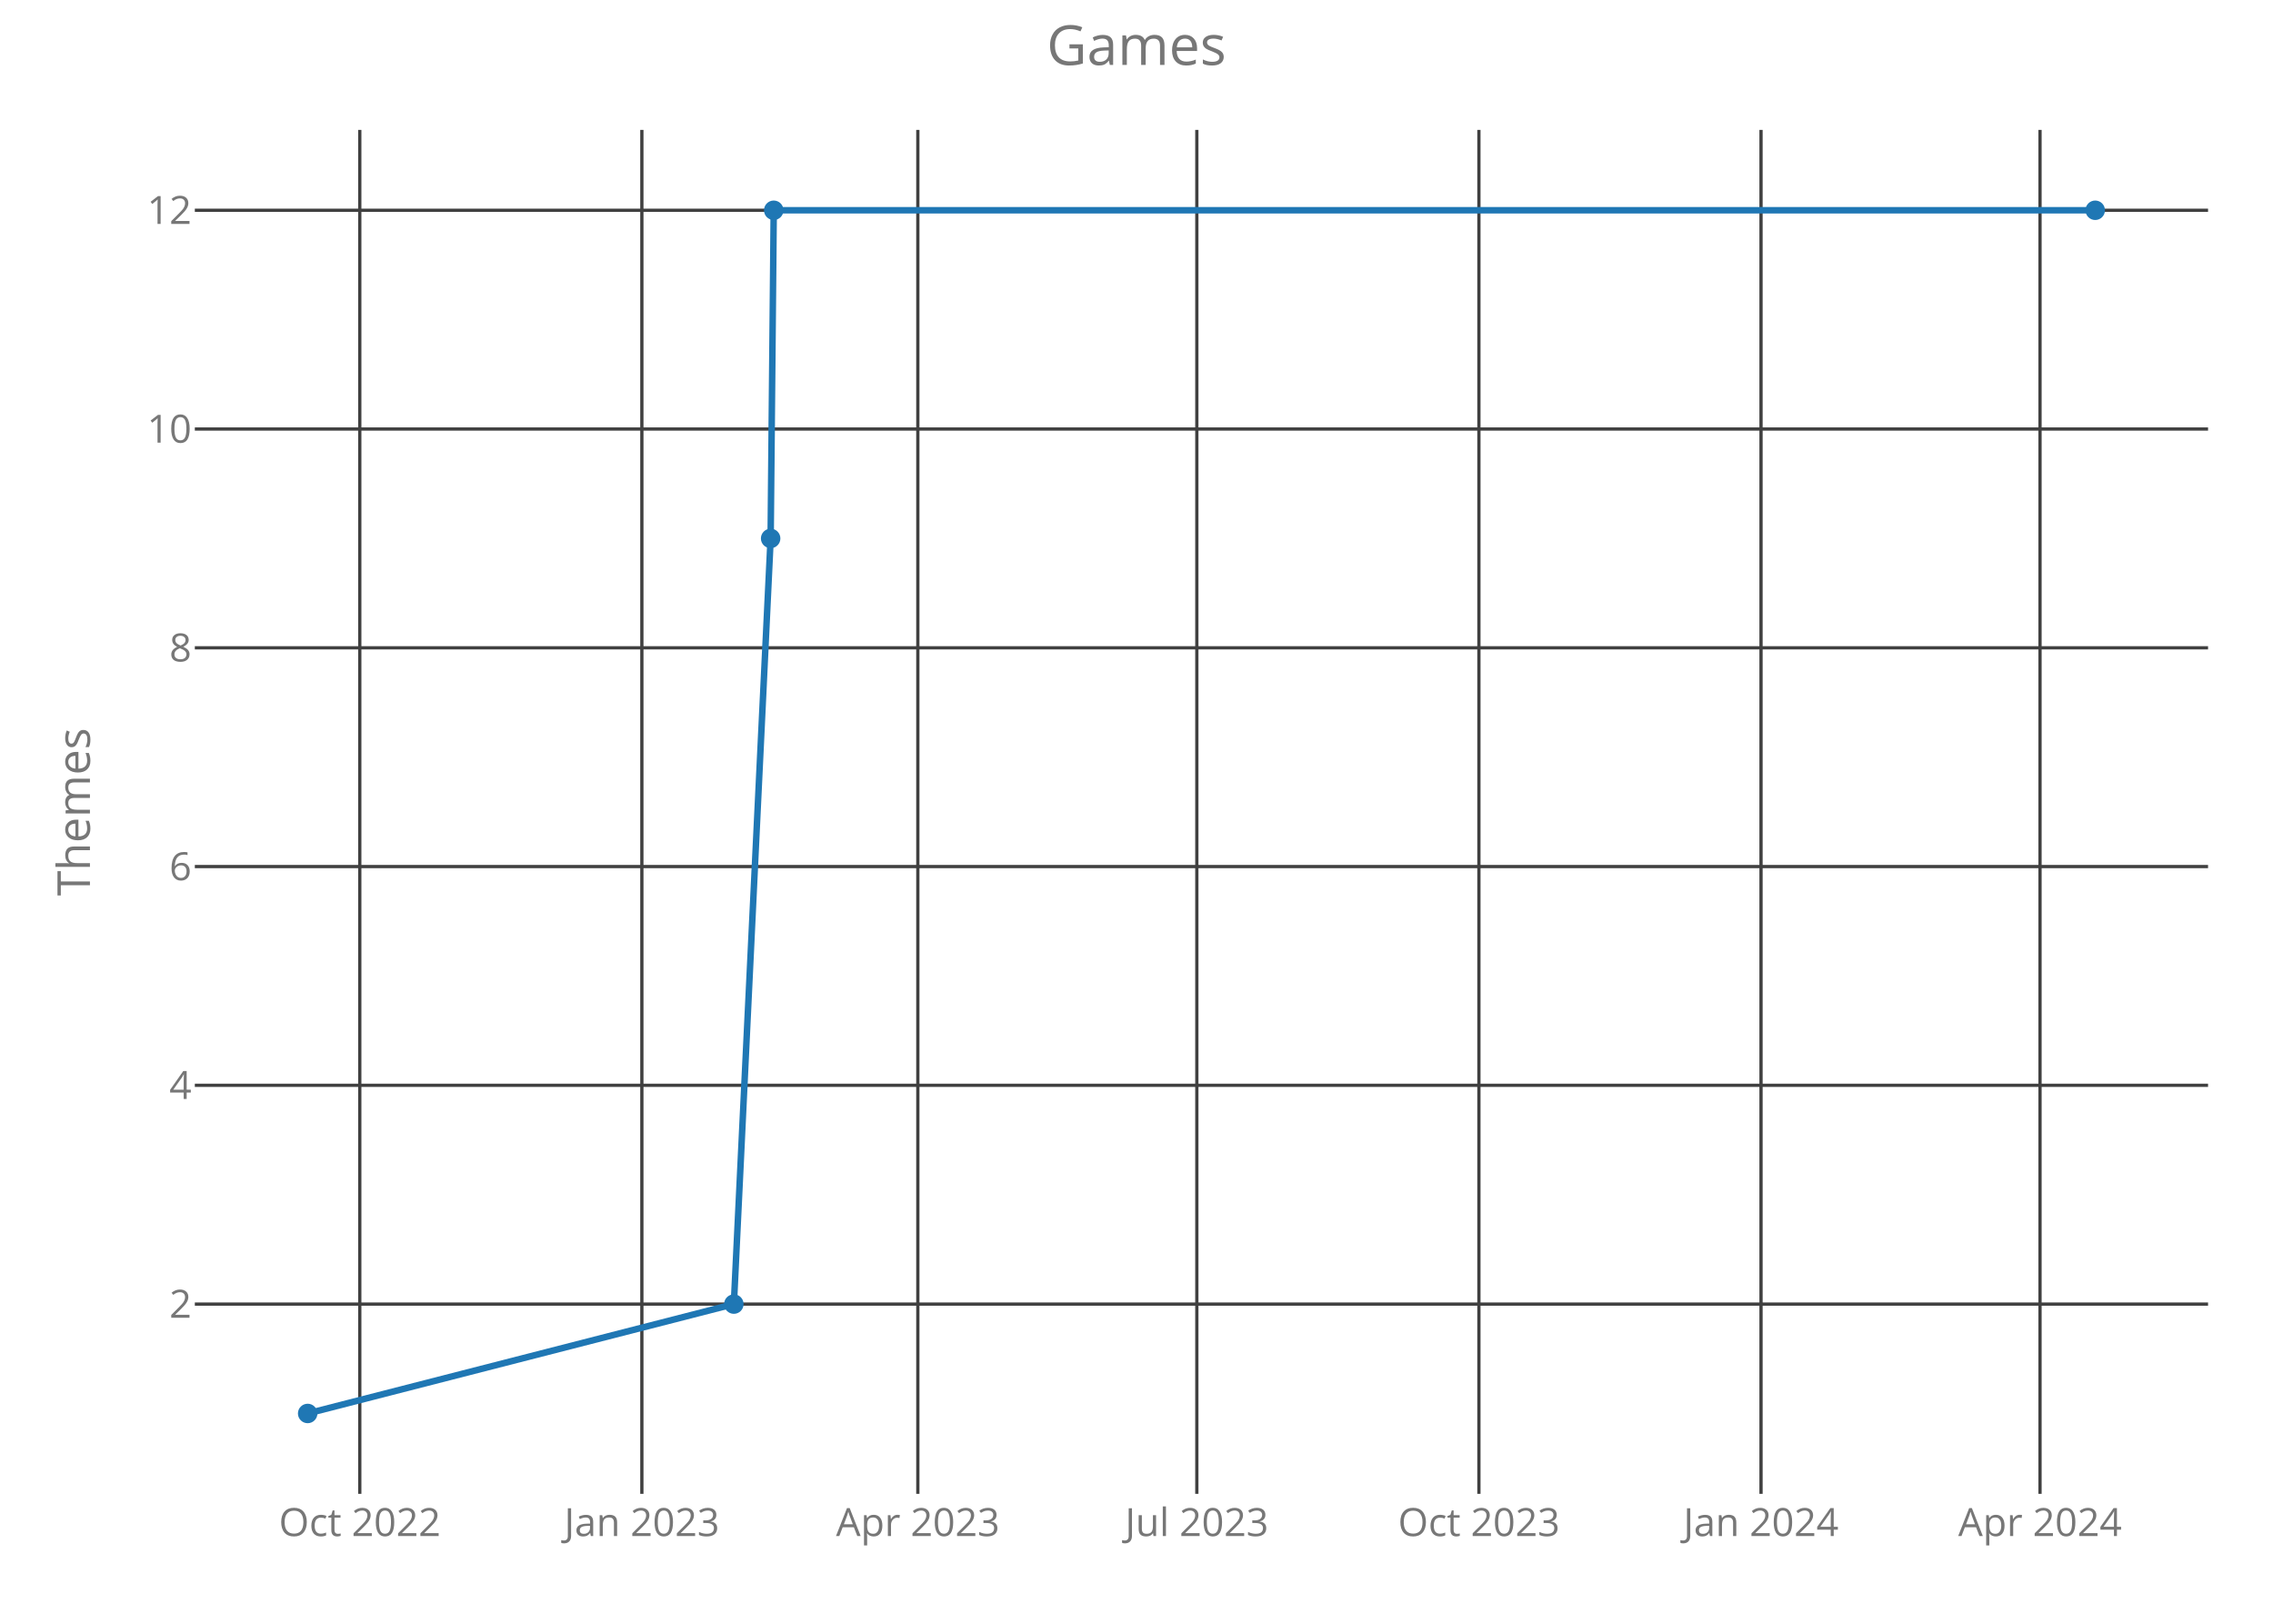
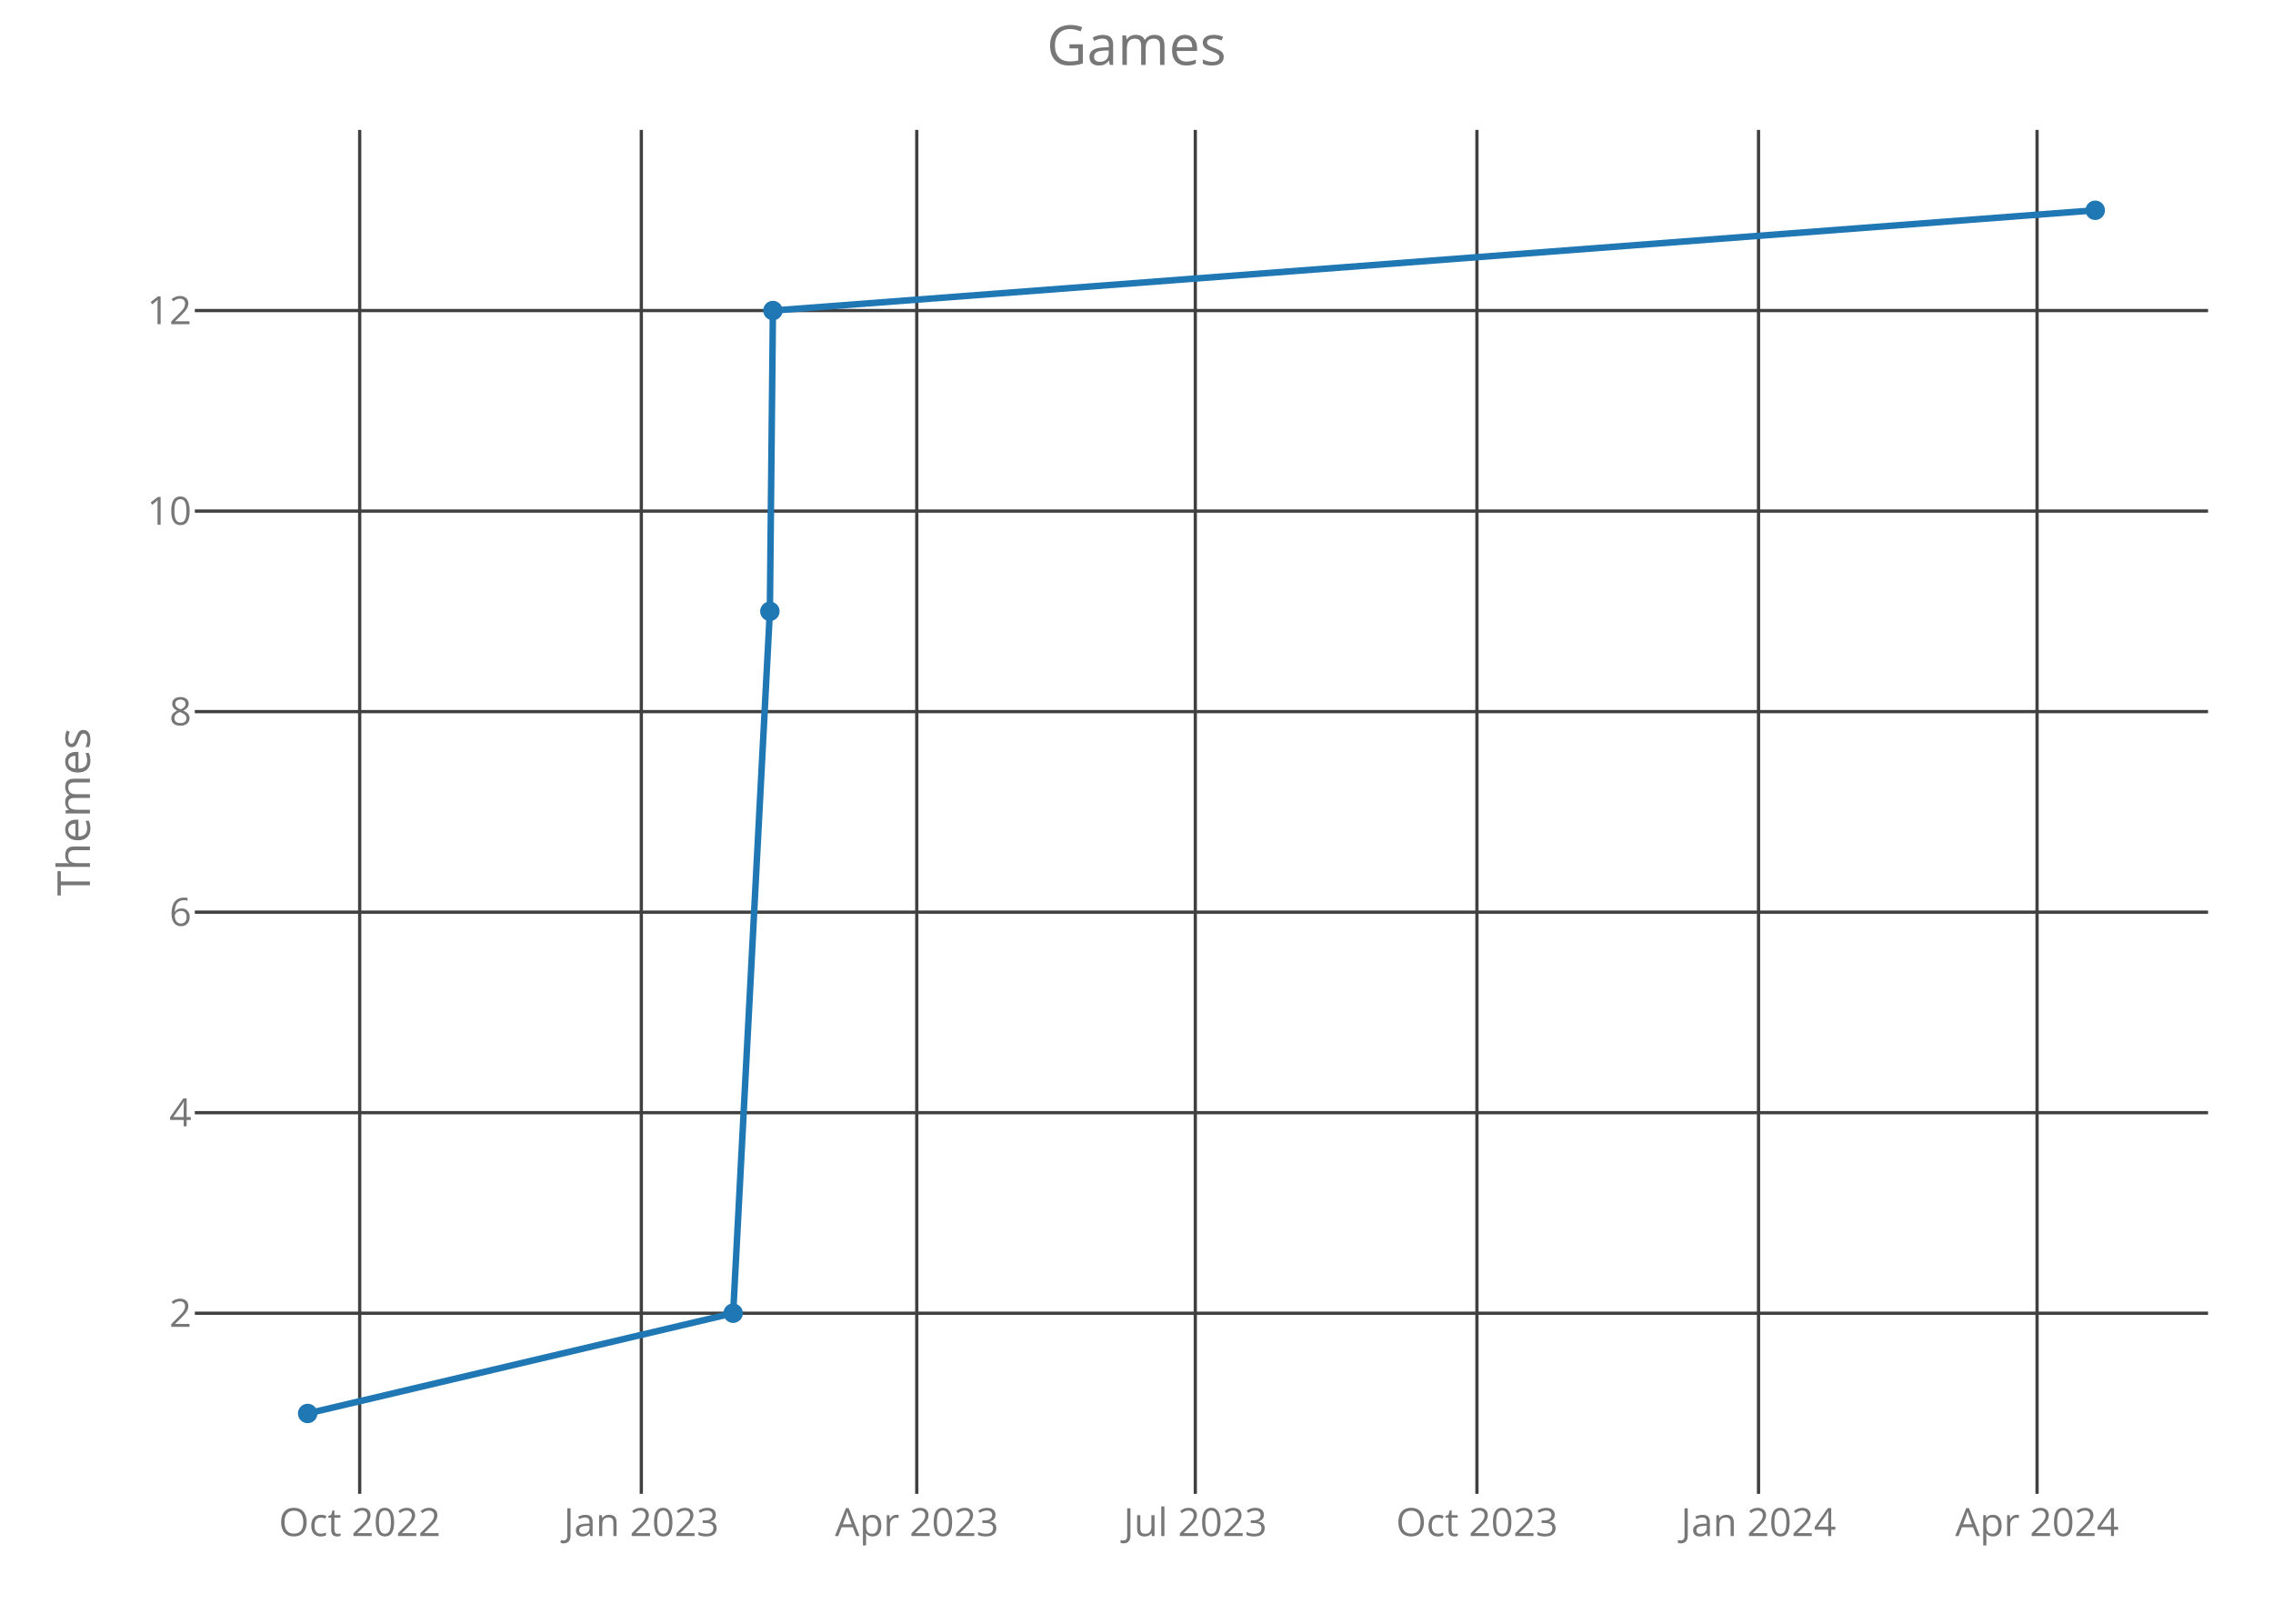
<svg xmlns="http://www.w3.org/2000/svg" class="main-svg" width="700" height="500" style="" viewBox="0 0 700 500">
  <rect x="0" y="0" width="700" height="500" style="fill: rgb(0, 0, 0); fill-opacity: 0;" />
-   <defs id="defs-e40f82">
+   <defs id="defs-ab6010">
    <g class="clips">
-       <clipPath id="clipe40f82xyplot" class="plotclip">
+       <clipPath id="clipab6010xyplot" class="plotclip">
        <rect width="620" height="420" />
      </clipPath>
-       <clipPath class="axesclip" id="clipe40f82x">
+       <clipPath class="axesclip" id="clipab6010x">
        <rect x="60" y="0" width="620" height="500" />
      </clipPath>
-       <clipPath class="axesclip" id="clipe40f82y">
+       <clipPath class="axesclip" id="clipab6010y">
        <rect x="0" y="40" width="700" height="420" />
      </clipPath>
-       <clipPath class="axesclip" id="clipe40f82xy">
+       <clipPath class="axesclip" id="clipab6010xy">
        <rect x="60" y="40" width="620" height="420" />
      </clipPath>
    </g>
    <g class="gradients" />
  </defs>
  <g class="bglayer">
    <rect class="bg" x="60" y="40" width="620" height="420" style="fill: rgb(0, 0, 0); fill-opacity: 0; stroke-width: 0;" />
  </g>
  <g class="layer-below">
    <g class="imagelayer" />
    <g class="shapelayer" />
  </g>
  <g class="cartesianlayer">
    <g class="subplot xy">
      <g class="layer-subplot">
        <g class="shapelayer" />
        <g class="imagelayer" />
      </g>
      <g class="gridlayer">
        <g class="x">
-           <path class="xgrid crisp" transform="translate(110.8,0)" d="M0,40v420" style="stroke: rgb(64, 64, 64); stroke-opacity: 1; stroke-width: 1px;" />
-           <path class="xgrid crisp" transform="translate(197.67,0)" d="M0,40v420" style="stroke: rgb(64, 64, 64); stroke-opacity: 1; stroke-width: 1px;" />
-           <path class="xgrid crisp" transform="translate(282.66,0)" d="M0,40v420" style="stroke: rgb(64, 64, 64); stroke-opacity: 1; stroke-width: 1px;" />
-           <path class="xgrid crisp" transform="translate(368.58,0)" d="M0,40v420" style="stroke: rgb(64, 64, 64); stroke-opacity: 1; stroke-width: 1px;" />
-           <path class="xgrid crisp" transform="translate(455.45,0)" d="M0,40v420" style="stroke: rgb(64, 64, 64); stroke-opacity: 1; stroke-width: 1px;" />
-           <path class="xgrid crisp" transform="translate(542.33,0)" d="M0,40v420" style="stroke: rgb(64, 64, 64); stroke-opacity: 1; stroke-width: 1px;" />
-           <path class="xgrid crisp" transform="translate(628.25,0)" d="M0,40v420" style="stroke: rgb(64, 64, 64); stroke-opacity: 1; stroke-width: 1px;" />
+           <path class="xgrid crisp" transform="translate(110.77,0)" d="M0,40v420" style="stroke: rgb(64, 64, 64); stroke-opacity: 1; stroke-width: 1px;" />
+           <path class="xgrid crisp" transform="translate(197.5,0)" d="M0,40v420" style="stroke: rgb(64, 64, 64); stroke-opacity: 1; stroke-width: 1px;" />
+           <path class="xgrid crisp" transform="translate(282.33,0)" d="M0,40v420" style="stroke: rgb(64, 64, 64); stroke-opacity: 1; stroke-width: 1px;" />
+           <path class="xgrid crisp" transform="translate(368.11,0)" d="M0,40v420" style="stroke: rgb(64, 64, 64); stroke-opacity: 1; stroke-width: 1px;" />
+           <path class="xgrid crisp" transform="translate(454.84,0)" d="M0,40v420" style="stroke: rgb(64, 64, 64); stroke-opacity: 1; stroke-width: 1px;" />
+           <path class="xgrid crisp" transform="translate(541.56,0)" d="M0,40v420" style="stroke: rgb(64, 64, 64); stroke-opacity: 1; stroke-width: 1px;" />
+           <path class="xgrid crisp" transform="translate(627.34,0)" d="M0,40v420" style="stroke: rgb(64, 64, 64); stroke-opacity: 1; stroke-width: 1px;" />
        </g>
        <g class="y">
-           <path class="ygrid crisp" transform="translate(0,401.57)" d="M60,0h620" style="stroke: rgb(64, 64, 64); stroke-opacity: 1; stroke-width: 1px;" />
-           <path class="ygrid crisp" transform="translate(0,334.2)" d="M60,0h620" style="stroke: rgb(64, 64, 64); stroke-opacity: 1; stroke-width: 1px;" />
-           <path class="ygrid crisp" transform="translate(0,266.84)" d="M60,0h620" style="stroke: rgb(64, 64, 64); stroke-opacity: 1; stroke-width: 1px;" />
-           <path class="ygrid crisp" transform="translate(0,199.48)" d="M60,0h620" style="stroke: rgb(64, 64, 64); stroke-opacity: 1; stroke-width: 1px;" />
-           <path class="ygrid crisp" transform="translate(0,132.11)" d="M60,0h620" style="stroke: rgb(64, 64, 64); stroke-opacity: 1; stroke-width: 1px;" />
-           <path class="ygrid crisp" transform="translate(0,64.75)" d="M60,0h620" style="stroke: rgb(64, 64, 64); stroke-opacity: 1; stroke-width: 1px;" />
+           <path class="ygrid crisp" transform="translate(0,404.38)" d="M60,0h620" style="stroke: rgb(64, 64, 64); stroke-opacity: 1; stroke-width: 1px;" />
+           <path class="ygrid crisp" transform="translate(0,342.63)" d="M60,0h620" style="stroke: rgb(64, 64, 64); stroke-opacity: 1; stroke-width: 1px;" />
+           <path class="ygrid crisp" transform="translate(0,280.88)" d="M60,0h620" style="stroke: rgb(64, 64, 64); stroke-opacity: 1; stroke-width: 1px;" />
+           <path class="ygrid crisp" transform="translate(0,219.13)" d="M60,0h620" style="stroke: rgb(64, 64, 64); stroke-opacity: 1; stroke-width: 1px;" />
+           <path class="ygrid crisp" transform="translate(0,157.38)" d="M60,0h620" style="stroke: rgb(64, 64, 64); stroke-opacity: 1; stroke-width: 1px;" />
+           <path class="ygrid crisp" transform="translate(0,95.63)" d="M60,0h620" style="stroke: rgb(64, 64, 64); stroke-opacity: 1; stroke-width: 1px;" />
        </g>
      </g>
      <g class="zerolinelayer" />
      <path class="xlines-below crisp" d="M0,0" style="fill: none;" />
      <path class="ylines-below crisp" d="M0,0" style="fill: none;" />
      <g class="overlines-below" />
      <g class="xaxislayer-below">
        <g class="xtick">
-           <text text-anchor="middle" x="0" y="473" transform="translate(110.8,0)" style="font-family: 'Open Sans'; font-size: 12px; fill: rgb(119, 119, 119); fill-opacity: 1; white-space: pre;">Oct 2022</text>
+           <text text-anchor="middle" x="0" y="473" transform="translate(110.77,0)" style="font-family: 'Open Sans'; font-size: 12px; fill: rgb(119, 119, 119); fill-opacity: 1; white-space: pre;">Oct 2022</text>
        </g>
        <g class="xtick">
-           <text text-anchor="middle" x="0" y="473" transform="translate(197.67,0)" style="font-family: 'Open Sans'; font-size: 12px; fill: rgb(119, 119, 119); fill-opacity: 1; white-space: pre;">Jan 2023</text>
+           <text text-anchor="middle" x="0" y="473" transform="translate(197.5,0)" style="font-family: 'Open Sans'; font-size: 12px; fill: rgb(119, 119, 119); fill-opacity: 1; white-space: pre;">Jan 2023</text>
        </g>
        <g class="xtick">
-           <text text-anchor="middle" x="0" y="473" transform="translate(282.66,0)" style="font-family: 'Open Sans'; font-size: 12px; fill: rgb(119, 119, 119); fill-opacity: 1; white-space: pre;">Apr 2023</text>
+           <text text-anchor="middle" x="0" y="473" transform="translate(282.33,0)" style="font-family: 'Open Sans'; font-size: 12px; fill: rgb(119, 119, 119); fill-opacity: 1; white-space: pre;">Apr 2023</text>
        </g>
        <g class="xtick">
-           <text text-anchor="middle" x="0" y="473" transform="translate(368.58,0)" style="font-family: 'Open Sans'; font-size: 12px; fill: rgb(119, 119, 119); fill-opacity: 1; white-space: pre;">Jul 2023</text>
+           <text text-anchor="middle" x="0" y="473" transform="translate(368.11,0)" style="font-family: 'Open Sans'; font-size: 12px; fill: rgb(119, 119, 119); fill-opacity: 1; white-space: pre;">Jul 2023</text>
        </g>
        <g class="xtick">
-           <text text-anchor="middle" x="0" y="473" transform="translate(455.45,0)" style="font-family: 'Open Sans'; font-size: 12px; fill: rgb(119, 119, 119); fill-opacity: 1; white-space: pre;">Oct 2023</text>
+           <text text-anchor="middle" x="0" y="473" transform="translate(454.84,0)" style="font-family: 'Open Sans'; font-size: 12px; fill: rgb(119, 119, 119); fill-opacity: 1; white-space: pre;">Oct 2023</text>
        </g>
        <g class="xtick">
-           <text text-anchor="middle" x="0" y="473" transform="translate(542.33,0)" style="font-family: 'Open Sans'; font-size: 12px; fill: rgb(119, 119, 119); fill-opacity: 1; white-space: pre;">Jan 2024</text>
+           <text text-anchor="middle" x="0" y="473" transform="translate(541.56,0)" style="font-family: 'Open Sans'; font-size: 12px; fill: rgb(119, 119, 119); fill-opacity: 1; white-space: pre;">Jan 2024</text>
        </g>
        <g class="xtick">
-           <text text-anchor="middle" x="0" y="473" transform="translate(628.25,0)" style="font-family: 'Open Sans'; font-size: 12px; fill: rgb(119, 119, 119); fill-opacity: 1; white-space: pre;">Apr 2024</text>
+           <text text-anchor="middle" x="0" y="473" transform="translate(627.34,0)" style="font-family: 'Open Sans'; font-size: 12px; fill: rgb(119, 119, 119); fill-opacity: 1; white-space: pre;">Apr 2024</text>
        </g>
      </g>
      <g class="yaxislayer-below">
        <g class="ytick">
-           <text text-anchor="end" x="59" y="4.2" transform="translate(0,401.57)" style="font-family: 'Open Sans'; font-size: 12px; fill: rgb(119, 119, 119); fill-opacity: 1; white-space: pre;">2</text>
+           <text text-anchor="end" x="59" y="4.2" transform="translate(0,404.38)" style="font-family: 'Open Sans'; font-size: 12px; fill: rgb(119, 119, 119); fill-opacity: 1; white-space: pre;">2</text>
        </g>
        <g class="ytick">
-           <text text-anchor="end" x="59" y="4.2" transform="translate(0,334.2)" style="font-family: 'Open Sans'; font-size: 12px; fill: rgb(119, 119, 119); fill-opacity: 1; white-space: pre;">4</text>
+           <text text-anchor="end" x="59" y="4.2" transform="translate(0,342.63)" style="font-family: 'Open Sans'; font-size: 12px; fill: rgb(119, 119, 119); fill-opacity: 1; white-space: pre;">4</text>
        </g>
        <g class="ytick">
-           <text text-anchor="end" x="59" y="4.2" transform="translate(0,266.84)" style="font-family: 'Open Sans'; font-size: 12px; fill: rgb(119, 119, 119); fill-opacity: 1; white-space: pre;">6</text>
+           <text text-anchor="end" x="59" y="4.2" transform="translate(0,280.88)" style="font-family: 'Open Sans'; font-size: 12px; fill: rgb(119, 119, 119); fill-opacity: 1; white-space: pre;">6</text>
        </g>
        <g class="ytick">
-           <text text-anchor="end" x="59" y="4.2" transform="translate(0,199.48)" style="font-family: 'Open Sans'; font-size: 12px; fill: rgb(119, 119, 119); fill-opacity: 1; white-space: pre;">8</text>
+           <text text-anchor="end" x="59" y="4.2" transform="translate(0,219.13)" style="font-family: 'Open Sans'; font-size: 12px; fill: rgb(119, 119, 119); fill-opacity: 1; white-space: pre;">8</text>
        </g>
        <g class="ytick">
-           <text text-anchor="end" x="59" y="4.2" transform="translate(0,132.11)" style="font-family: 'Open Sans'; font-size: 12px; fill: rgb(119, 119, 119); fill-opacity: 1; white-space: pre;">10</text>
+           <text text-anchor="end" x="59" y="4.2" transform="translate(0,157.38)" style="font-family: 'Open Sans'; font-size: 12px; fill: rgb(119, 119, 119); fill-opacity: 1; white-space: pre;">10</text>
        </g>
        <g class="ytick">
-           <text text-anchor="end" x="59" y="4.2" transform="translate(0,64.75)" style="font-family: 'Open Sans'; font-size: 12px; fill: rgb(119, 119, 119); fill-opacity: 1; white-space: pre;">12</text>
+           <text text-anchor="end" x="59" y="4.2" transform="translate(0,95.63)" style="font-family: 'Open Sans'; font-size: 12px; fill: rgb(119, 119, 119); fill-opacity: 1; white-space: pre;">12</text>
        </g>
      </g>
      <g class="overaxes-below" />
-       <g class="plot" transform="translate(60,40)" clip-path="url('#clipe40f82xyplot')">
+       <g class="plot" transform="translate(60,40)" clip-path="url('#clipab6010xyplot')">
        <g class="scatterlayer mlayer">
-           <g class="trace scatter trace6c0896" style="stroke-miterlimit: 2; opacity: 1;">
+           <g class="trace scatter trace7728cf" style="stroke-miterlimit: 2; opacity: 1;">
            <g class="fills" />
            <g class="errorbars" />
            <g class="lines">
-               <path class="js-line" d="M34.75,395.25L166,361.57L177.33,125.8L178.28,24.75L585.25,24.75" style="vector-effect: non-scaling-stroke; fill: none; stroke: rgb(31, 119, 180); stroke-opacity: 1; stroke-width: 2px; opacity: 1;" />
+               <path class="js-line" d="M34.75,395.25L165.78,364.38L177.09,148.25L178.03,55.63L585.25,24.75" style="vector-effect: non-scaling-stroke; fill: none; stroke: rgb(31, 119, 180); stroke-opacity: 1; stroke-width: 2px; opacity: 1;" />
            </g>
            <g class="points">
              <path class="point" transform="translate(34.75,395.25)" d="M3,0A3,3 0 1,1 0,-3A3,3 0 0,1 3,0Z" style="opacity: 1; stroke-width: 0px; fill: rgb(31, 119, 180); fill-opacity: 1;" />
-               <path class="point" transform="translate(166,361.57)" d="M3,0A3,3 0 1,1 0,-3A3,3 0 0,1 3,0Z" style="opacity: 1; stroke-width: 0px; fill: rgb(31, 119, 180); fill-opacity: 1;" />
-               <path class="point" transform="translate(177.33,125.8)" d="M3,0A3,3 0 1,1 0,-3A3,3 0 0,1 3,0Z" style="opacity: 1; stroke-width: 0px; fill: rgb(31, 119, 180); fill-opacity: 1;" />
-               <path class="point" transform="translate(178.28,24.75)" d="M3,0A3,3 0 1,1 0,-3A3,3 0 0,1 3,0Z" style="opacity: 1; stroke-width: 0px; fill: rgb(31, 119, 180); fill-opacity: 1;" />
+               <path class="point" transform="translate(165.78,364.38)" d="M3,0A3,3 0 1,1 0,-3A3,3 0 0,1 3,0Z" style="opacity: 1; stroke-width: 0px; fill: rgb(31, 119, 180); fill-opacity: 1;" />
+               <path class="point" transform="translate(177.09,148.25)" d="M3,0A3,3 0 1,1 0,-3A3,3 0 0,1 3,0Z" style="opacity: 1; stroke-width: 0px; fill: rgb(31, 119, 180); fill-opacity: 1;" />
+               <path class="point" transform="translate(178.03,55.63)" d="M3,0A3,3 0 1,1 0,-3A3,3 0 0,1 3,0Z" style="opacity: 1; stroke-width: 0px; fill: rgb(31, 119, 180); fill-opacity: 1;" />
              <path class="point" transform="translate(585.25,24.75)" d="M3,0A3,3 0 1,1 0,-3A3,3 0 0,1 3,0Z" style="opacity: 1; stroke-width: 0px; fill: rgb(31, 119, 180); fill-opacity: 1;" />
            </g>
            <g class="text" />
          </g>
        </g>
      </g>
      <g class="overplot" />
      <path class="xlines-above" />
      <path class="ylines-above" />
      <g class="overlines-above" />
      <g class="xaxislayer-above" />
      <g class="yaxislayer-above" />
      <g class="overaxes-above" />
    </g>
  </g>
  <g class="polarlayer" />
  <g class="ternarylayer" />
  <g class="geolayer" />
  <g class="funnelarealayer" />
  <g class="pielayer" />
  <g class="treemaplayer" />
  <g class="sunburstlayer" />
  <g class="glimages" />
-   <defs id="topdefs-e40f82">
+   <defs id="topdefs-ab6010">
    <g class="clips" />
  </defs>
  <g class="layer-above">
    <g class="imagelayer" />
    <g class="shapelayer" />
  </g>
  <g class="infolayer">
    <g class="g-gtitle">
      <text class="gtitle" x="350" y="20" text-anchor="middle" dy="0em" style="font-family: 'Open Sans'; font-size: 17px; fill: rgb(119, 119, 119); opacity: 1; font-weight: normal; white-space: pre;">Games</text>
    </g>
    <g class="g-xtitle" />
    <g class="g-ytitle">
      <text class="ytitle" transform="rotate(-90,27.7,250)" x="27.7" y="250" text-anchor="middle" style="font-family: 'Open Sans'; font-size: 14px; fill: rgb(119, 119, 119); opacity: 1; font-weight: normal; white-space: pre;">Themes</text>
    </g>
  </g>
</svg>
